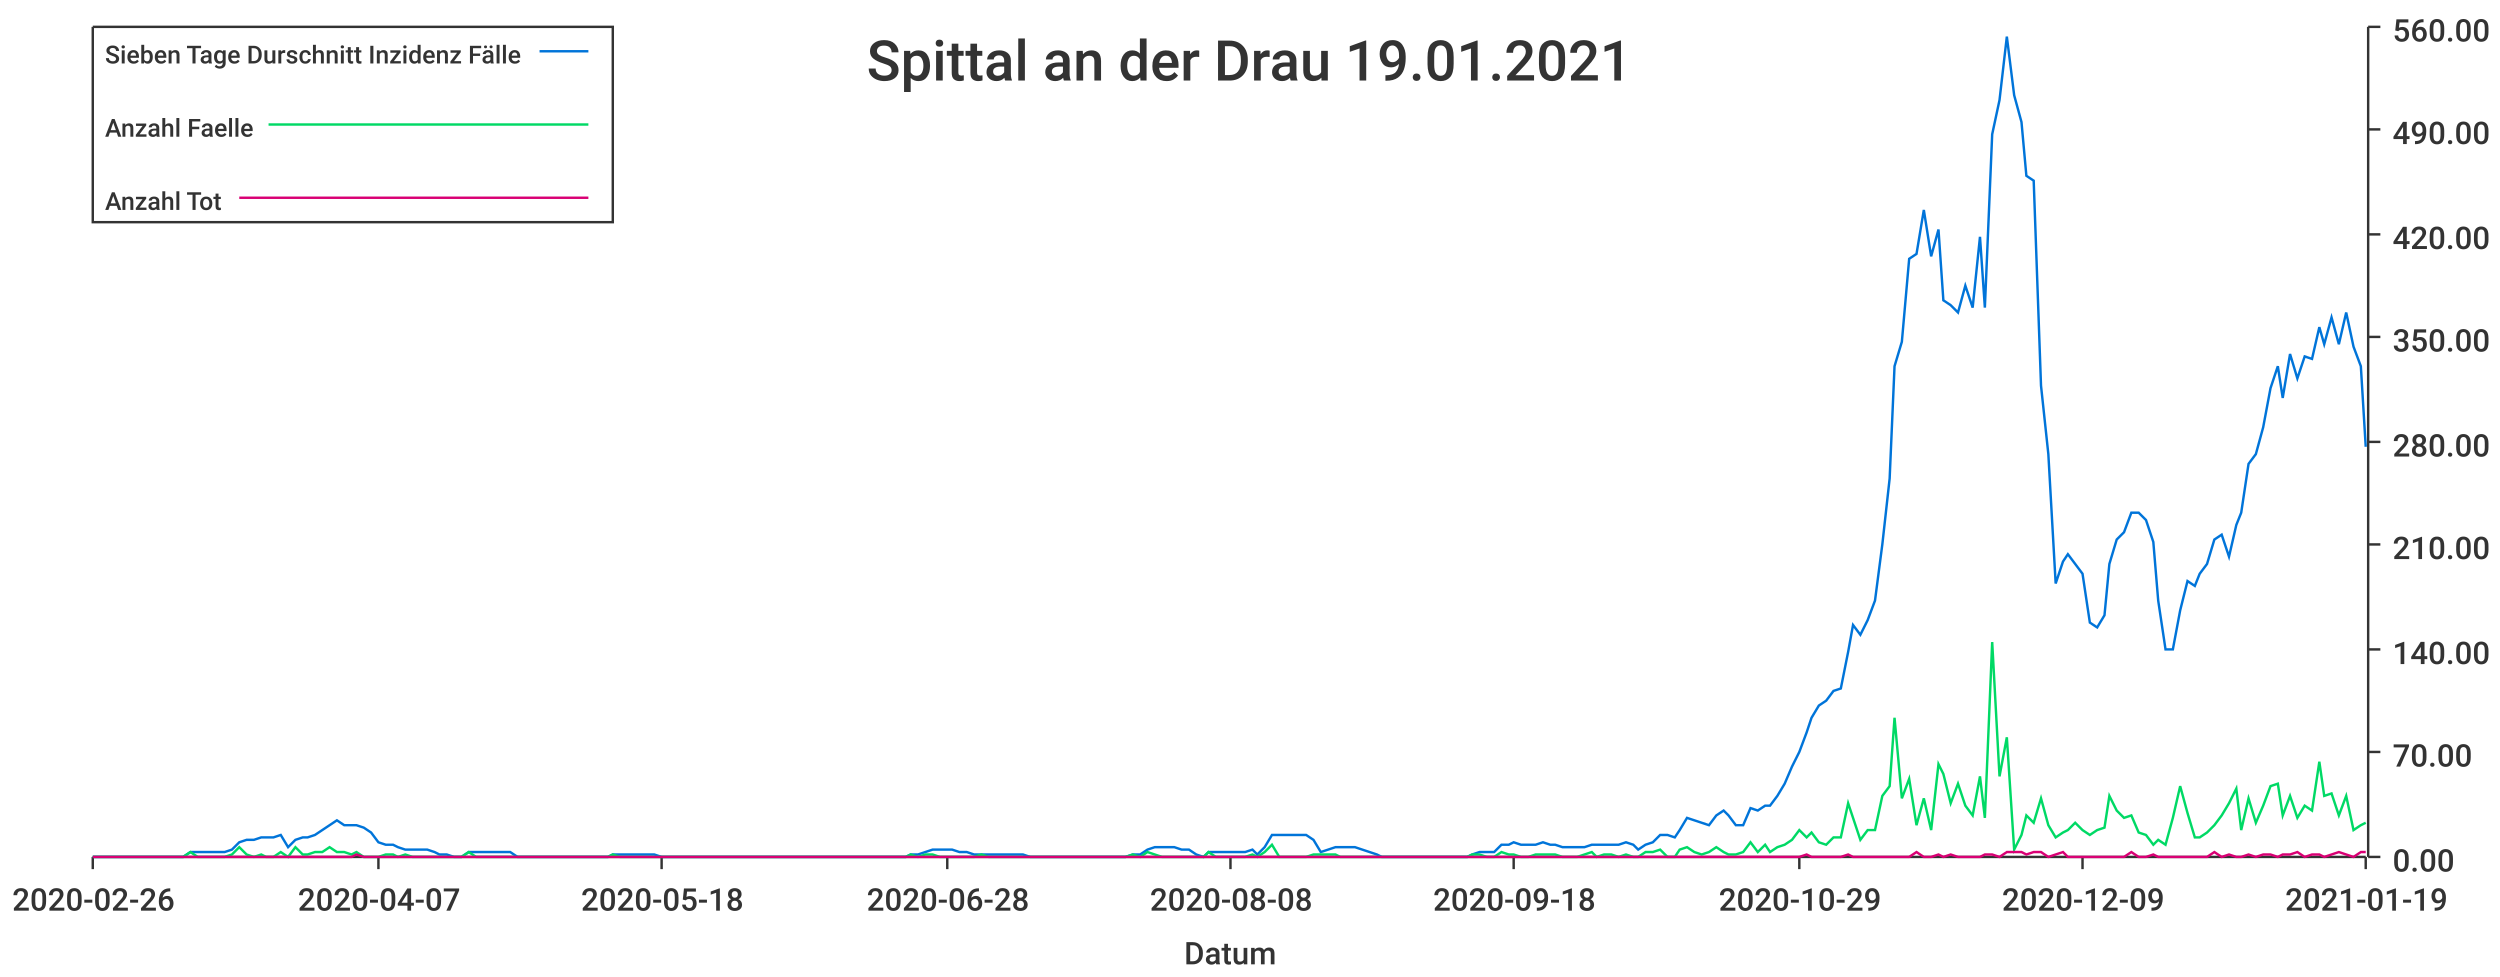
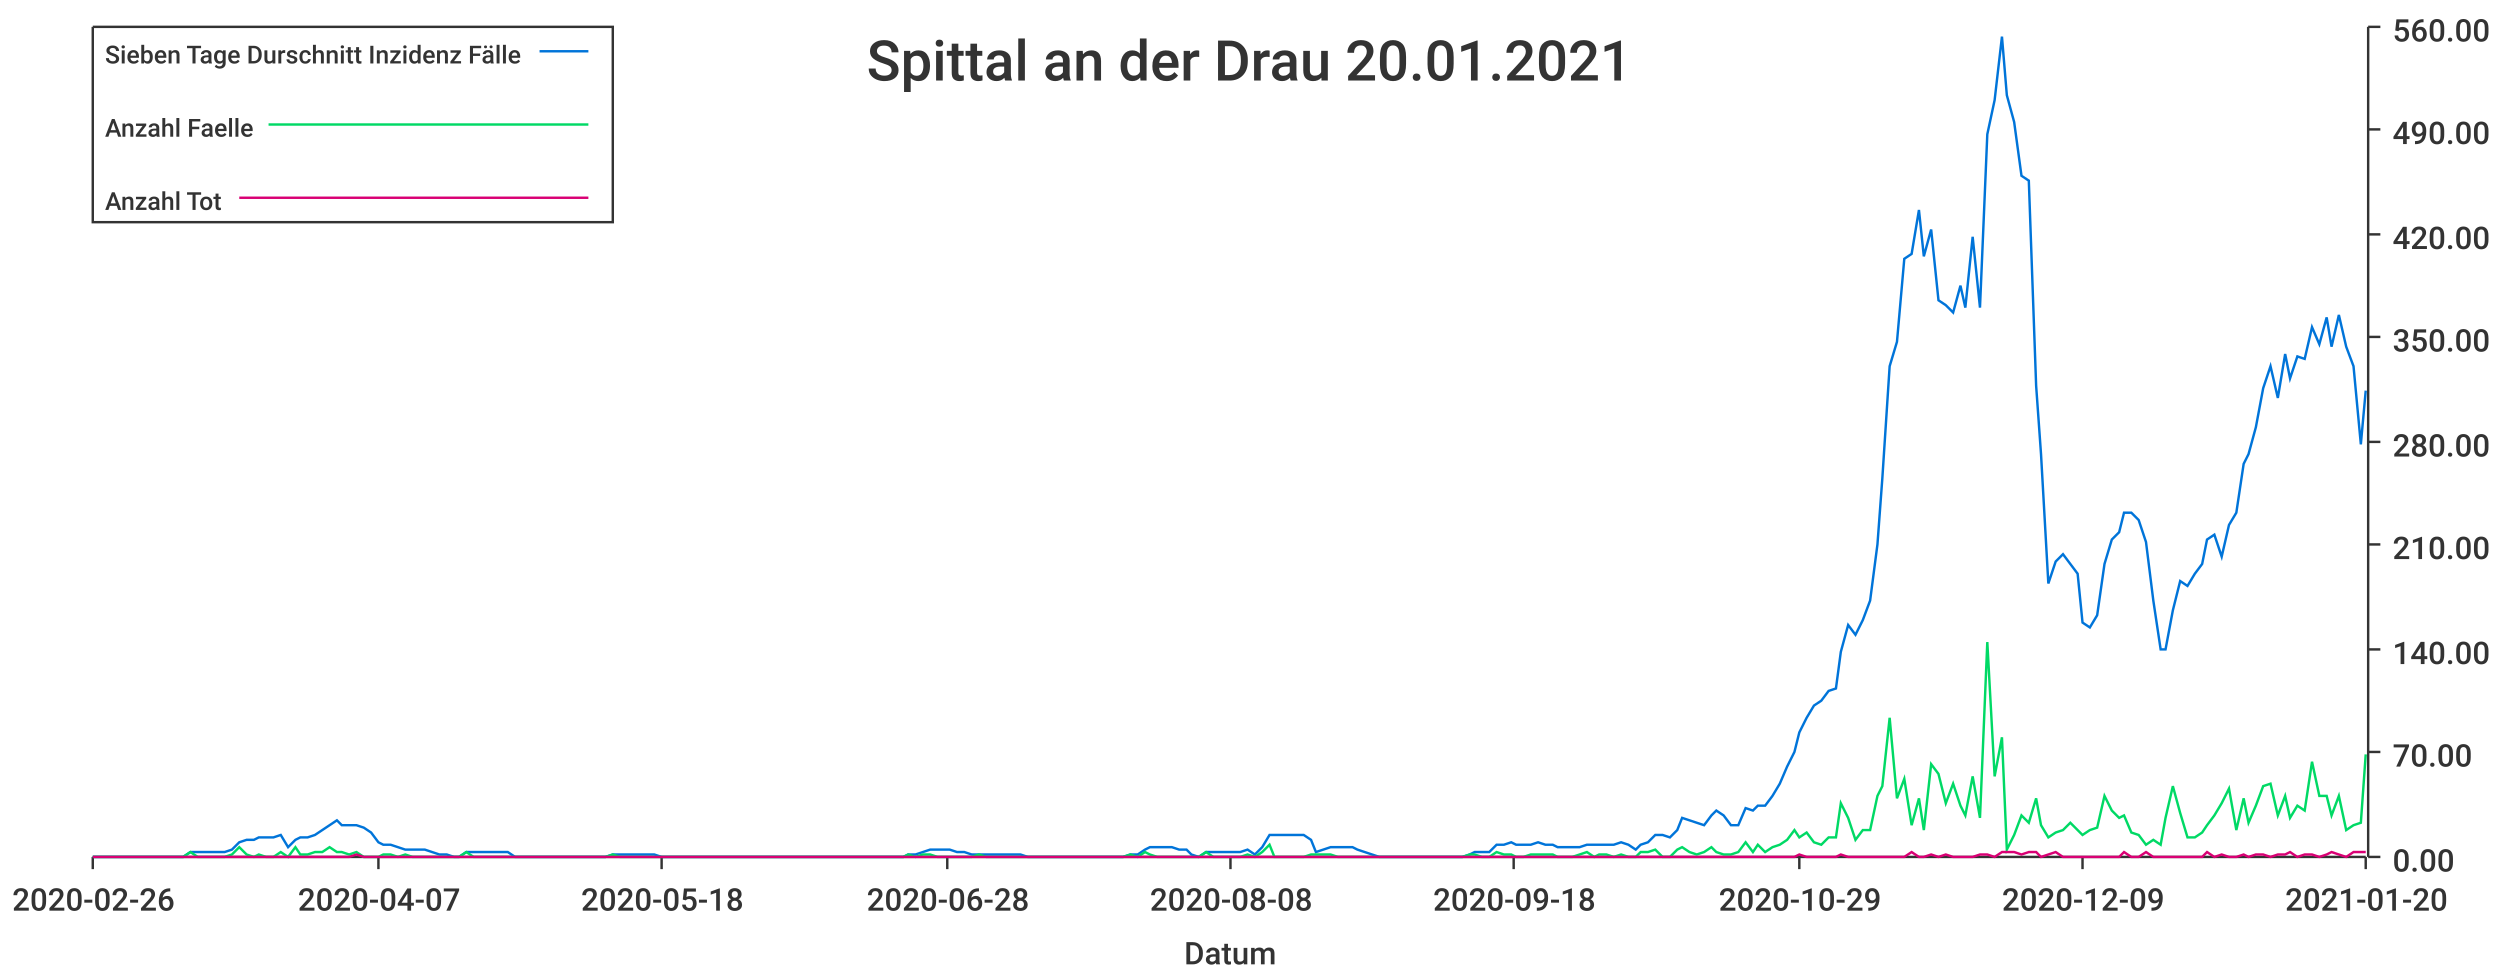
<svg xmlns="http://www.w3.org/2000/svg" width="1024" height="400">\n<path d="M 0 0 L 1024 0 L 1024 400 L 0 400 L 0 0" style="stroke-width:0;stroke:rgba(255,255,255,1.0);fill:rgba(255,255,255,1.0)" />
  <path d="M 38 11 L 969 11 L 969 351 L 38 351 L 38 11" style="stroke-width:0;stroke:rgba(255,255,255,1.0);fill:rgba(255,255,255,1.0)" />
  <path d="M 38 351 L 969 351" style="stroke-width:1;stroke:rgba(51,51,51,1.0);fill:none" />
  <path d="M 38 351 L 38 356" style="stroke-width:1;stroke:rgba(51,51,51,1.0);fill:none" />
  <text x="5" y="373" style="stroke-width:0;stroke:none;fill:rgba(51,51,51,1.0);font-size:12.8px;font-family:'Roboto Medium',sans-serif">2020-02-26</text>
  <path d="M 155 351 L 155 356" style="stroke-width:1;stroke:rgba(51,51,51,1.0);fill:none" />
  <text x="122" y="373" style="stroke-width:0;stroke:none;fill:rgba(51,51,51,1.0);font-size:12.8px;font-family:'Roboto Medium',sans-serif">2020-04-07</text>
  <path d="M 271 351 L 271 356" style="stroke-width:1;stroke:rgba(51,51,51,1.0);fill:none" />
  <text x="238" y="373" style="stroke-width:0;stroke:none;fill:rgba(51,51,51,1.0);font-size:12.8px;font-family:'Roboto Medium',sans-serif">2020-05-18</text>
  <path d="M 388 351 L 388 356" style="stroke-width:1;stroke:rgba(51,51,51,1.0);fill:none" />
  <text x="355" y="373" style="stroke-width:0;stroke:none;fill:rgba(51,51,51,1.0);font-size:12.8px;font-family:'Roboto Medium',sans-serif">2020-06-28</text>
  <path d="M 504 351 L 504 356" style="stroke-width:1;stroke:rgba(51,51,51,1.0);fill:none" />
  <text x="471" y="373" style="stroke-width:0;stroke:none;fill:rgba(51,51,51,1.0);font-size:12.8px;font-family:'Roboto Medium',sans-serif">2020-08-08</text>
  <path d="M 620 351 L 620 356" style="stroke-width:1;stroke:rgba(51,51,51,1.0);fill:none" />
  <text x="587" y="373" style="stroke-width:0;stroke:none;fill:rgba(51,51,51,1.0);font-size:12.8px;font-family:'Roboto Medium',sans-serif">2020-09-18</text>
  <path d="M 737 351 L 737 356" style="stroke-width:1;stroke:rgba(51,51,51,1.0);fill:none" />
  <text x="704" y="373" style="stroke-width:0;stroke:none;fill:rgba(51,51,51,1.0);font-size:12.8px;font-family:'Roboto Medium',sans-serif">2020-10-29</text>
  <path d="M 853 351 L 853 356" style="stroke-width:1;stroke:rgba(51,51,51,1.0);fill:none" />
  <text x="820" y="373" style="stroke-width:0;stroke:none;fill:rgba(51,51,51,1.0);font-size:12.8px;font-family:'Roboto Medium',sans-serif">2020-12-09</text>
  <path d="M 969 351 L 969 356" style="stroke-width:1;stroke:rgba(51,51,51,1.0);fill:none" />
-   <text x="936" y="373" style="stroke-width:0;stroke:none;fill:rgba(51,51,51,1.0);font-size:12.8px;font-family:'Roboto Medium',sans-serif">2021-01-19</text>
+   <text x="936" y="373" style="stroke-width:0;stroke:none;fill:rgba(51,51,51,1.0);font-size:12.8px;font-family:'Roboto Medium',sans-serif">2021-01-20</text>
  <text x="485" y="395" style="stroke-width:0;stroke:none;fill:rgba(51,51,51,1.0);font-size:12.8px;font-family:'Roboto Medium',sans-serif">Datum</text>
  <path d="M 970 351 L 970 11" style="stroke-width:1;stroke:rgba(51,51,51,1.0);fill:none" />
  <path d="M 970 351 L 975 351" style="stroke-width:1;stroke:rgba(51,51,51,1.0);fill:none" />
  <text x="980" y="357" style="stroke-width:0;stroke:none;fill:rgba(51,51,51,1.0);font-size:12.8px;font-family:'Roboto Medium',sans-serif">0.00</text>
  <path d="M 970 308 L 975 308" style="stroke-width:1;stroke:rgba(51,51,51,1.0);fill:none" />
  <text x="980" y="314" style="stroke-width:0;stroke:none;fill:rgba(51,51,51,1.0);font-size:12.8px;font-family:'Roboto Medium',sans-serif">70.00</text>
  <path d="M 970 266 L 975 266" style="stroke-width:1;stroke:rgba(51,51,51,1.0);fill:none" />
  <text x="980" y="272" style="stroke-width:0;stroke:none;fill:rgba(51,51,51,1.0);font-size:12.8px;font-family:'Roboto Medium',sans-serif">140.00</text>
  <path d="M 970 223 L 975 223" style="stroke-width:1;stroke:rgba(51,51,51,1.0);fill:none" />
  <text x="980" y="229" style="stroke-width:0;stroke:none;fill:rgba(51,51,51,1.0);font-size:12.8px;font-family:'Roboto Medium',sans-serif">210.00</text>
  <path d="M 970 181 L 975 181" style="stroke-width:1;stroke:rgba(51,51,51,1.0);fill:none" />
  <text x="980" y="187" style="stroke-width:0;stroke:none;fill:rgba(51,51,51,1.0);font-size:12.8px;font-family:'Roboto Medium',sans-serif">280.00</text>
  <path d="M 970 138 L 975 138" style="stroke-width:1;stroke:rgba(51,51,51,1.0);fill:none" />
  <text x="980" y="144" style="stroke-width:0;stroke:none;fill:rgba(51,51,51,1.0);font-size:12.8px;font-family:'Roboto Medium',sans-serif">350.00</text>
  <path d="M 970 96 L 975 96" style="stroke-width:1;stroke:rgba(51,51,51,1.0);fill:none" />
  <text x="980" y="102" style="stroke-width:0;stroke:none;fill:rgba(51,51,51,1.0);font-size:12.8px;font-family:'Roboto Medium',sans-serif">420.00</text>
  <path d="M 970 53 L 975 53" style="stroke-width:1;stroke:rgba(51,51,51,1.0);fill:none" />
  <text x="980" y="59" style="stroke-width:0;stroke:none;fill:rgba(51,51,51,1.0);font-size:12.8px;font-family:'Roboto Medium',sans-serif">490.00</text>
  <path d="M 970 11 L 975 11" style="stroke-width:1;stroke:rgba(51,51,51,1.0);fill:none" />
  <text x="980" y="17" style="stroke-width:0;stroke:none;fill:rgba(51,51,51,1.0);font-size:12.8px;font-family:'Roboto Medium',sans-serif">560.00</text>
-   <path d="M 38 351 L 41 351 L 44 351 L 47 351 L 50 351 L 53 351 L 56 351 L 58 351 L 61 351 L 64 351 L 67 351 L 70 351 L 73 351 L 75 351 L 78 349 L 81 349 L 84 349 L 87 349 L 90 349 L 92 349 L 95 348 L 98 345 L 101 344 L 104 344 L 107 343 L 109 343 L 112 343 L 115 342 L 118 347 L 121 344 L 124 343 L 126 343 L 129 342 L 132 340 L 135 338 L 138 336 L 141 338 L 144 338 L 146 338 L 149 339 L 152 341 L 155 345 L 158 346 L 161 346 L 163 347 L 166 348 L 169 348 L 172 348 L 175 348 L 178 349 L 180 350 L 183 350 L 186 351 L 189 351 L 192 349 L 195 349 L 197 349 L 200 349 L 203 349 L 206 349 L 209 349 L 212 351 L 214 351 L 217 351 L 220 351 L 223 351 L 226 351 L 229 351 L 232 351 L 234 351 L 237 351 L 240 351 L 243 351 L 246 351 L 249 351 L 251 350 L 254 350 L 257 350 L 260 350 L 263 350 L 266 350 L 268 350 L 271 351 L 274 351 L 277 351 L 280 351 L 283 351 L 285 351 L 288 351 L 291 351 L 294 351 L 297 351 L 300 351 L 302 351 L 305 351 L 308 351 L 311 351 L 314 351 L 317 351 L 320 351 L 322 351 L 325 351 L 328 351 L 331 351 L 334 351 L 337 351 L 339 351 L 342 351 L 345 351 L 348 351 L 351 351 L 354 351 L 356 351 L 359 351 L 362 351 L 365 351 L 368 351 L 371 351 L 373 350 L 376 350 L 379 349 L 382 348 L 385 348 L 388 348 L 390 348 L 393 349 L 396 349 L 399 350 L 402 350 L 405 350 L 407 350 L 410 350 L 413 350 L 416 350 L 419 350 L 422 351 L 425 351 L 427 351 L 430 351 L 433 351 L 436 351 L 439 351 L 442 351 L 444 351 L 447 351 L 450 351 L 453 351 L 456 351 L 459 351 L 461 351 L 464 350 L 467 350 L 470 348 L 473 347 L 476 347 L 478 347 L 481 347 L 484 348 L 487 348 L 490 350 L 493 351 L 495 349 L 498 349 L 501 349 L 504 349 L 507 349 L 510 349 L 513 348 L 515 350 L 518 347 L 521 342 L 524 342 L 527 342 L 530 342 L 532 342 L 535 342 L 538 344 L 541 349 L 544 348 L 547 347 L 549 347 L 552 347 L 555 347 L 558 348 L 561 349 L 564 350 L 566 351 L 569 351 L 572 351 L 575 351 L 578 351 L 581 351 L 583 351 L 586 351 L 589 351 L 592 351 L 595 351 L 598 351 L 601 351 L 603 350 L 606 349 L 609 349 L 612 349 L 615 346 L 618 346 L 620 345 L 623 346 L 626 346 L 629 346 L 632 345 L 635 346 L 637 346 L 640 347 L 643 347 L 646 347 L 649 347 L 652 346 L 654 346 L 657 346 L 660 346 L 663 346 L 666 345 L 669 346 L 671 348 L 674 346 L 677 345 L 680 342 L 683 342 L 686 343 L 688 340 L 691 335 L 694 336 L 697 337 L 700 338 L 703 334 L 706 332 L 708 334 L 711 338 L 714 338 L 717 331 L 720 332 L 723 330 L 725 330 L 728 326 L 731 321 L 734 314 L 737 308 L 740 300 L 742 294 L 745 289 L 748 287 L 751 283 L 754 282 L 757 267 L 759 256 L 762 260 L 765 254 L 768 246 L 771 223 L 774 196 L 776 150 L 779 140 L 782 106 L 785 104 L 788 86 L 791 105 L 794 94 L 796 123 L 799 125 L 802 128 L 805 117 L 808 126 L 811 97 L 813 126 L 816 55 L 819 41 L 822 15 L 825 39 L 828 50 L 830 72 L 833 74 L 836 158 L 839 186 L 842 239 L 845 230 L 847 227 L 850 231 L 853 235 L 856 255 L 859 257 L 862 252 L 864 231 L 867 221 L 870 218 L 873 210 L 876 210 L 879 213 L 882 222 L 884 246 L 887 266 L 890 266 L 893 250 L 896 238 L 899 240 L 901 235 L 904 231 L 907 221 L 910 219 L 913 228 L 916 215 L 918 210 L 921 190 L 924 186 L 927 175 L 930 159 L 933 150 L 935 163 L 938 145 L 941 155 L 944 146 L 947 147 L 950 134 L 952 141 L 955 130 L 958 141 L 961 128 L 964 142 L 967 150 L 969 183" style="stroke-width:1;stroke:rgba(0,116,217,1.0);fill:none" />
-   <path d="M 38 351 L 41 351 L 44 351 L 47 351 L 50 351 L 53 351 L 56 351 L 58 351 L 61 351 L 64 351 L 67 351 L 70 351 L 73 351 L 75 351 L 78 349 L 81 351 L 84 351 L 87 351 L 90 351 L 92 351 L 95 350 L 98 347 L 101 350 L 104 351 L 107 350 L 109 351 L 112 351 L 115 349 L 118 351 L 121 347 L 124 350 L 126 350 L 129 349 L 132 349 L 135 347 L 138 349 L 141 349 L 144 350 L 146 349 L 149 351 L 152 351 L 155 351 L 158 350 L 161 350 L 163 351 L 166 350 L 169 351 L 172 351 L 175 351 L 178 351 L 180 351 L 183 351 L 186 351 L 189 351 L 192 349 L 195 351 L 197 351 L 200 351 L 203 351 L 206 351 L 209 351 L 212 351 L 214 351 L 217 351 L 220 351 L 223 351 L 226 351 L 229 351 L 232 351 L 234 351 L 237 351 L 240 351 L 243 351 L 246 351 L 249 351 L 251 350 L 254 351 L 257 351 L 260 351 L 263 351 L 266 351 L 268 351 L 271 351 L 274 351 L 277 351 L 280 351 L 283 351 L 285 351 L 288 351 L 291 351 L 294 351 L 297 351 L 300 351 L 302 351 L 305 351 L 308 351 L 311 351 L 314 351 L 317 351 L 320 351 L 322 351 L 325 351 L 328 351 L 331 351 L 334 351 L 337 351 L 339 351 L 342 351 L 345 351 L 348 351 L 351 351 L 354 351 L 356 351 L 359 351 L 362 351 L 365 351 L 368 351 L 371 351 L 373 350 L 376 351 L 379 350 L 382 350 L 385 351 L 388 351 L 390 351 L 393 351 L 396 351 L 399 351 L 402 350 L 405 351 L 407 351 L 410 351 L 413 351 L 416 351 L 419 351 L 422 351 L 425 351 L 427 351 L 430 351 L 433 351 L 436 351 L 439 351 L 442 351 L 444 351 L 447 351 L 450 351 L 453 351 L 456 351 L 459 351 L 461 351 L 464 350 L 467 351 L 470 349 L 473 350 L 476 351 L 478 351 L 481 351 L 484 351 L 487 351 L 490 351 L 493 351 L 495 349 L 498 351 L 501 351 L 504 351 L 507 351 L 510 351 L 513 350 L 515 351 L 518 349 L 521 346 L 524 351 L 527 351 L 530 351 L 532 351 L 535 351 L 538 350 L 541 350 L 544 350 L 547 350 L 549 351 L 552 351 L 555 351 L 558 351 L 561 351 L 564 351 L 566 351 L 569 351 L 572 351 L 575 351 L 578 351 L 581 351 L 583 351 L 586 351 L 589 351 L 592 351 L 595 351 L 598 351 L 601 351 L 603 350 L 606 350 L 609 351 L 612 351 L 615 349 L 618 350 L 620 350 L 623 351 L 626 351 L 629 350 L 632 350 L 635 350 L 637 350 L 640 351 L 643 351 L 646 351 L 649 350 L 652 349 L 654 351 L 657 350 L 660 350 L 663 351 L 666 350 L 669 351 L 671 351 L 674 349 L 677 349 L 680 348 L 683 351 L 686 351 L 688 348 L 691 347 L 694 349 L 697 350 L 700 349 L 703 347 L 706 349 L 708 350 L 711 350 L 714 349 L 717 345 L 720 349 L 723 346 L 725 349 L 728 347 L 731 346 L 734 344 L 737 340 L 740 343 L 742 341 L 745 345 L 748 346 L 751 343 L 754 343 L 757 329 L 759 335 L 762 344 L 765 340 L 768 340 L 771 326 L 774 322 L 776 294 L 779 327 L 782 319 L 785 338 L 788 327 L 791 340 L 794 313 L 796 317 L 799 329 L 802 321 L 805 330 L 808 334 L 811 318 L 813 335 L 816 263 L 819 318 L 822 302 L 825 348 L 828 342 L 830 334 L 833 337 L 836 327 L 839 338 L 842 343 L 845 341 L 847 340 L 850 337 L 853 340 L 856 342 L 859 340 L 862 339 L 864 326 L 867 332 L 870 335 L 873 334 L 876 341 L 879 342 L 882 346 L 884 344 L 887 346 L 890 335 L 893 322 L 896 333 L 899 343 L 901 343 L 904 341 L 907 338 L 910 334 L 913 329 L 916 323 L 918 340 L 921 327 L 924 337 L 927 330 L 930 322 L 933 321 L 935 334 L 938 326 L 941 335 L 944 330 L 947 332 L 950 312 L 952 326 L 955 325 L 958 334 L 961 326 L 964 340 L 967 338 L 969 337" style="stroke-width:1;stroke:rgba(0,217,101,1.0);fill:none" />
-   <path d="M 38 351 L 41 351 L 44 351 L 47 351 L 50 351 L 53 351 L 56 351 L 58 351 L 61 351 L 64 351 L 67 351 L 70 351 L 73 351 L 75 351 L 78 351 L 81 351 L 84 351 L 87 351 L 90 351 L 92 351 L 95 351 L 98 351 L 101 351 L 104 351 L 107 351 L 109 351 L 112 351 L 115 351 L 118 351 L 121 351 L 124 351 L 126 351 L 129 351 L 132 351 L 135 351 L 138 351 L 141 351 L 144 351 L 146 350 L 149 351 L 152 351 L 155 351 L 158 351 L 161 351 L 163 351 L 166 351 L 169 351 L 172 351 L 175 351 L 178 351 L 180 351 L 183 351 L 186 351 L 189 351 L 192 351 L 195 351 L 197 351 L 200 351 L 203 351 L 206 351 L 209 351 L 212 351 L 214 351 L 217 351 L 220 351 L 223 351 L 226 351 L 229 351 L 232 351 L 234 351 L 237 351 L 240 351 L 243 351 L 246 351 L 249 351 L 251 351 L 254 351 L 257 351 L 260 351 L 263 351 L 266 351 L 268 351 L 271 351 L 274 351 L 277 351 L 280 351 L 283 351 L 285 351 L 288 351 L 291 351 L 294 351 L 297 351 L 300 351 L 302 351 L 305 351 L 308 351 L 311 351 L 314 351 L 317 351 L 320 351 L 322 351 L 325 351 L 328 351 L 331 351 L 334 351 L 337 351 L 339 351 L 342 351 L 345 351 L 348 351 L 351 351 L 354 351 L 356 351 L 359 351 L 362 351 L 365 351 L 368 351 L 371 351 L 373 351 L 376 351 L 379 351 L 382 351 L 385 351 L 388 351 L 390 351 L 393 351 L 396 351 L 399 351 L 402 351 L 405 351 L 407 351 L 410 351 L 413 351 L 416 351 L 419 351 L 422 351 L 425 351 L 427 351 L 430 351 L 433 351 L 436 351 L 439 351 L 442 351 L 444 351 L 447 351 L 450 351 L 453 351 L 456 351 L 459 351 L 461 351 L 464 351 L 467 351 L 470 351 L 473 351 L 476 351 L 478 351 L 481 351 L 484 351 L 487 351 L 490 351 L 493 351 L 495 351 L 498 351 L 501 351 L 504 351 L 507 351 L 510 351 L 513 351 L 515 351 L 518 351 L 521 351 L 524 351 L 527 351 L 530 351 L 532 351 L 535 351 L 538 351 L 541 351 L 544 351 L 547 351 L 549 351 L 552 351 L 555 351 L 558 351 L 561 351 L 564 351 L 566 351 L 569 351 L 572 351 L 575 351 L 578 351 L 581 351 L 583 351 L 586 351 L 589 351 L 592 351 L 595 351 L 598 351 L 601 351 L 603 351 L 606 351 L 609 351 L 612 351 L 615 351 L 618 351 L 620 351 L 623 351 L 626 351 L 629 351 L 632 351 L 635 351 L 637 351 L 640 351 L 643 351 L 646 351 L 649 351 L 652 351 L 654 351 L 657 351 L 660 351 L 663 351 L 666 351 L 669 351 L 671 351 L 674 351 L 677 351 L 680 351 L 683 351 L 686 351 L 688 351 L 691 351 L 694 351 L 697 351 L 700 351 L 703 351 L 706 351 L 708 351 L 711 351 L 714 351 L 717 351 L 720 351 L 723 351 L 725 351 L 728 351 L 731 351 L 734 351 L 737 351 L 740 350 L 742 351 L 745 351 L 748 351 L 751 351 L 754 351 L 757 350 L 759 351 L 762 351 L 765 351 L 768 351 L 771 351 L 774 351 L 776 351 L 779 351 L 782 351 L 785 349 L 788 351 L 791 351 L 794 350 L 796 351 L 799 350 L 802 351 L 805 351 L 808 351 L 811 351 L 813 350 L 816 350 L 819 351 L 822 349 L 825 349 L 828 349 L 830 350 L 833 349 L 836 349 L 839 351 L 842 350 L 845 349 L 847 351 L 850 351 L 853 351 L 856 351 L 859 351 L 862 351 L 864 351 L 867 351 L 870 351 L 873 349 L 876 351 L 879 351 L 882 350 L 884 351 L 887 351 L 890 351 L 893 351 L 896 351 L 899 351 L 901 351 L 904 351 L 907 349 L 910 351 L 913 350 L 916 351 L 918 351 L 921 350 L 924 351 L 927 350 L 930 350 L 933 351 L 935 350 L 938 350 L 941 349 L 944 351 L 947 350 L 950 350 L 952 351 L 955 350 L 958 349 L 961 350 L 964 351 L 967 349 L 969 349" style="stroke-width:1;stroke:rgba(217,0,116,1.0);fill:none" />
-   <text x="355" y="33" style="stroke-width:0;stroke:none;fill:rgba(51,51,51,1.0);font-size:23.0px;font-family:'Roboto Medium',sans-serif">Spittal an der Drau 19.01.2021</text>
+   <path d="M 38 351 L 41 351 L 44 351 L 47 351 L 50 351 L 53 351 L 55 351 L 58 351 L 61 351 L 64 351 L 67 351 L 70 351 L 72 351 L 75 351 L 78 349 L 81 349 L 84 349 L 87 349 L 89 349 L 92 349 L 95 348 L 98 345 L 101 344 L 104 344 L 106 343 L 109 343 L 112 343 L 115 342 L 118 347 L 121 344 L 123 343 L 126 343 L 129 342 L 132 340 L 135 338 L 138 336 L 140 338 L 143 338 L 146 338 L 149 339 L 152 341 L 155 345 L 157 346 L 160 346 L 163 347 L 166 348 L 169 348 L 171 348 L 174 348 L 177 349 L 180 350 L 183 350 L 186 351 L 188 351 L 191 349 L 194 349 L 197 349 L 200 349 L 203 349 L 205 349 L 208 349 L 211 351 L 214 351 L 217 351 L 220 351 L 222 351 L 225 351 L 228 351 L 231 351 L 234 351 L 237 351 L 239 351 L 242 351 L 245 351 L 248 351 L 251 350 L 254 350 L 256 350 L 259 350 L 262 350 L 265 350 L 268 350 L 271 351 L 273 351 L 276 351 L 279 351 L 282 351 L 285 351 L 288 351 L 290 351 L 293 351 L 296 351 L 299 351 L 302 351 L 304 351 L 307 351 L 310 351 L 313 351 L 316 351 L 319 351 L 321 351 L 324 351 L 327 351 L 330 351 L 333 351 L 336 351 L 338 351 L 341 351 L 344 351 L 347 351 L 350 351 L 353 351 L 355 351 L 358 351 L 361 351 L 364 351 L 367 351 L 370 351 L 372 350 L 375 350 L 378 349 L 381 348 L 384 348 L 387 348 L 389 348 L 392 349 L 395 349 L 398 350 L 401 350 L 404 350 L 406 350 L 409 350 L 412 350 L 415 350 L 418 350 L 421 351 L 423 351 L 426 351 L 429 351 L 432 351 L 435 351 L 437 351 L 440 351 L 443 351 L 446 351 L 449 351 L 452 351 L 454 351 L 457 351 L 460 351 L 463 350 L 466 350 L 469 348 L 471 347 L 474 347 L 477 347 L 480 347 L 483 348 L 486 348 L 488 350 L 491 351 L 494 349 L 497 349 L 500 349 L 503 349 L 505 349 L 508 349 L 511 348 L 514 350 L 517 347 L 520 342 L 522 342 L 525 342 L 528 342 L 531 342 L 534 342 L 537 344 L 539 349 L 542 348 L 545 347 L 548 347 L 551 347 L 554 347 L 556 348 L 559 349 L 562 350 L 565 351 L 568 351 L 570 351 L 573 351 L 576 351 L 579 351 L 582 351 L 585 351 L 587 351 L 590 351 L 593 351 L 596 351 L 599 351 L 602 350 L 604 349 L 607 349 L 610 349 L 613 346 L 616 346 L 619 345 L 621 346 L 624 346 L 627 346 L 630 345 L 633 346 L 636 346 L 638 347 L 641 347 L 644 347 L 647 347 L 650 346 L 653 346 L 655 346 L 658 346 L 661 346 L 664 345 L 667 346 L 670 348 L 672 346 L 675 345 L 678 342 L 681 342 L 684 343 L 687 340 L 689 335 L 692 336 L 695 337 L 698 338 L 701 334 L 703 332 L 706 334 L 709 338 L 712 338 L 715 331 L 718 332 L 720 330 L 723 330 L 726 326 L 729 321 L 732 314 L 735 308 L 737 300 L 740 294 L 743 289 L 746 287 L 749 283 L 752 282 L 754 267 L 757 256 L 760 260 L 763 254 L 766 246 L 769 223 L 771 196 L 774 150 L 777 140 L 780 106 L 783 104 L 786 86 L 788 105 L 791 94 L 794 123 L 797 125 L 800 128 L 803 117 L 805 126 L 808 97 L 811 126 L 814 55 L 817 41 L 820 15 L 822 39 L 825 50 L 828 72 L 831 74 L 834 158 L 836 186 L 839 239 L 842 230 L 845 227 L 848 231 L 851 235 L 853 255 L 856 257 L 859 252 L 862 231 L 865 221 L 868 218 L 870 210 L 873 210 L 876 213 L 879 222 L 882 246 L 885 266 L 887 266 L 890 250 L 893 238 L 896 240 L 899 235 L 902 231 L 904 221 L 907 219 L 910 228 L 913 215 L 916 210 L 919 190 L 921 186 L 924 175 L 927 159 L 930 150 L 933 163 L 936 145 L 938 155 L 941 146 L 944 147 L 947 134 L 950 141 L 953 130 L 955 142 L 958 129 L 961 142 L 964 150 L 967 182 L 969 160" style="stroke-width:1;stroke:rgba(0,116,217,1.0);fill:none" />
+   <path d="M 38 351 L 41 351 L 44 351 L 47 351 L 50 351 L 53 351 L 55 351 L 58 351 L 61 351 L 64 351 L 67 351 L 70 351 L 72 351 L 75 351 L 78 349 L 81 351 L 84 351 L 87 351 L 89 351 L 92 351 L 95 350 L 98 347 L 101 350 L 104 351 L 106 350 L 109 351 L 112 351 L 115 349 L 118 351 L 121 347 L 123 350 L 126 350 L 129 349 L 132 349 L 135 347 L 138 349 L 140 349 L 143 350 L 146 349 L 149 351 L 152 351 L 155 351 L 157 350 L 160 350 L 163 351 L 166 350 L 169 351 L 171 351 L 174 351 L 177 351 L 180 351 L 183 351 L 186 351 L 188 351 L 191 349 L 194 351 L 197 351 L 200 351 L 203 351 L 205 351 L 208 351 L 211 351 L 214 351 L 217 351 L 220 351 L 222 351 L 225 351 L 228 351 L 231 351 L 234 351 L 237 351 L 239 351 L 242 351 L 245 351 L 248 351 L 251 350 L 254 351 L 256 351 L 259 351 L 262 351 L 265 351 L 268 351 L 271 351 L 273 351 L 276 351 L 279 351 L 282 351 L 285 351 L 288 351 L 290 351 L 293 351 L 296 351 L 299 351 L 302 351 L 304 351 L 307 351 L 310 351 L 313 351 L 316 351 L 319 351 L 321 351 L 324 351 L 327 351 L 330 351 L 333 351 L 336 351 L 338 351 L 341 351 L 344 351 L 347 351 L 350 351 L 353 351 L 355 351 L 358 351 L 361 351 L 364 351 L 367 351 L 370 351 L 372 350 L 375 351 L 378 350 L 381 350 L 384 351 L 387 351 L 389 351 L 392 351 L 395 351 L 398 351 L 401 350 L 404 351 L 406 351 L 409 351 L 412 351 L 415 351 L 418 351 L 421 351 L 423 351 L 426 351 L 429 351 L 432 351 L 435 351 L 437 351 L 440 351 L 443 351 L 446 351 L 449 351 L 452 351 L 454 351 L 457 351 L 460 351 L 463 350 L 466 351 L 469 349 L 471 350 L 474 351 L 477 351 L 480 351 L 483 351 L 486 351 L 488 351 L 491 351 L 494 349 L 497 351 L 500 351 L 503 351 L 505 351 L 508 351 L 511 350 L 514 351 L 517 349 L 520 346 L 522 351 L 525 351 L 528 351 L 531 351 L 534 351 L 537 350 L 539 350 L 542 350 L 545 350 L 548 351 L 551 351 L 554 351 L 556 351 L 559 351 L 562 351 L 565 351 L 568 351 L 570 351 L 573 351 L 576 351 L 579 351 L 582 351 L 585 351 L 587 351 L 590 351 L 593 351 L 596 351 L 599 351 L 602 350 L 604 350 L 607 351 L 610 351 L 613 349 L 616 350 L 619 350 L 621 351 L 624 351 L 627 350 L 630 350 L 633 350 L 636 350 L 638 351 L 641 351 L 644 351 L 647 350 L 650 349 L 653 351 L 655 350 L 658 350 L 661 351 L 664 350 L 667 351 L 670 351 L 672 349 L 675 349 L 678 348 L 681 351 L 684 351 L 687 348 L 689 347 L 692 349 L 695 350 L 698 349 L 701 347 L 703 349 L 706 350 L 709 350 L 712 349 L 715 345 L 718 349 L 720 346 L 723 349 L 726 347 L 729 346 L 732 344 L 735 340 L 737 343 L 740 341 L 743 345 L 746 346 L 749 343 L 752 343 L 754 329 L 757 335 L 760 344 L 763 340 L 766 340 L 769 326 L 771 322 L 774 294 L 777 327 L 780 319 L 783 338 L 786 327 L 788 340 L 791 313 L 794 317 L 797 329 L 800 321 L 803 330 L 805 334 L 808 318 L 811 335 L 814 263 L 817 318 L 820 302 L 822 348 L 825 342 L 828 334 L 831 337 L 834 327 L 836 338 L 839 343 L 842 341 L 845 340 L 848 337 L 851 340 L 853 342 L 856 340 L 859 339 L 862 326 L 865 332 L 868 335 L 870 334 L 873 341 L 876 342 L 879 346 L 882 344 L 885 346 L 887 335 L 890 322 L 893 333 L 896 343 L 899 343 L 902 341 L 904 338 L 907 334 L 910 329 L 913 323 L 916 340 L 919 327 L 921 337 L 924 330 L 927 322 L 930 321 L 933 334 L 936 326 L 938 335 L 941 330 L 944 332 L 947 312 L 950 326 L 953 326 L 955 334 L 958 326 L 961 340 L 964 338 L 967 337 L 969 309" style="stroke-width:1;stroke:rgba(0,217,101,1.0);fill:none" />
+   <path d="M 38 351 L 41 351 L 44 351 L 47 351 L 50 351 L 53 351 L 55 351 L 58 351 L 61 351 L 64 351 L 67 351 L 70 351 L 72 351 L 75 351 L 78 351 L 81 351 L 84 351 L 87 351 L 89 351 L 92 351 L 95 351 L 98 351 L 101 351 L 104 351 L 106 351 L 109 351 L 112 351 L 115 351 L 118 351 L 121 351 L 123 351 L 126 351 L 129 351 L 132 351 L 135 351 L 138 351 L 140 351 L 143 351 L 146 350 L 149 351 L 152 351 L 155 351 L 157 351 L 160 351 L 163 351 L 166 351 L 169 351 L 171 351 L 174 351 L 177 351 L 180 351 L 183 351 L 186 351 L 188 351 L 191 351 L 194 351 L 197 351 L 200 351 L 203 351 L 205 351 L 208 351 L 211 351 L 214 351 L 217 351 L 220 351 L 222 351 L 225 351 L 228 351 L 231 351 L 234 351 L 237 351 L 239 351 L 242 351 L 245 351 L 248 351 L 251 351 L 254 351 L 256 351 L 259 351 L 262 351 L 265 351 L 268 351 L 271 351 L 273 351 L 276 351 L 279 351 L 282 351 L 285 351 L 288 351 L 290 351 L 293 351 L 296 351 L 299 351 L 302 351 L 304 351 L 307 351 L 310 351 L 313 351 L 316 351 L 319 351 L 321 351 L 324 351 L 327 351 L 330 351 L 333 351 L 336 351 L 338 351 L 341 351 L 344 351 L 347 351 L 350 351 L 353 351 L 355 351 L 358 351 L 361 351 L 364 351 L 367 351 L 370 351 L 372 351 L 375 351 L 378 351 L 381 351 L 384 351 L 387 351 L 389 351 L 392 351 L 395 351 L 398 351 L 401 351 L 404 351 L 406 351 L 409 351 L 412 351 L 415 351 L 418 351 L 421 351 L 423 351 L 426 351 L 429 351 L 432 351 L 435 351 L 437 351 L 440 351 L 443 351 L 446 351 L 449 351 L 452 351 L 454 351 L 457 351 L 460 351 L 463 351 L 466 351 L 469 351 L 471 351 L 474 351 L 477 351 L 480 351 L 483 351 L 486 351 L 488 351 L 491 351 L 494 351 L 497 351 L 500 351 L 503 351 L 505 351 L 508 351 L 511 351 L 514 351 L 517 351 L 520 351 L 522 351 L 525 351 L 528 351 L 531 351 L 534 351 L 537 351 L 539 351 L 542 351 L 545 351 L 548 351 L 551 351 L 554 351 L 556 351 L 559 351 L 562 351 L 565 351 L 568 351 L 570 351 L 573 351 L 576 351 L 579 351 L 582 351 L 585 351 L 587 351 L 590 351 L 593 351 L 596 351 L 599 351 L 602 351 L 604 351 L 607 351 L 610 351 L 613 351 L 616 351 L 619 351 L 621 351 L 624 351 L 627 351 L 630 351 L 633 351 L 636 351 L 638 351 L 641 351 L 644 351 L 647 351 L 650 351 L 653 351 L 655 351 L 658 351 L 661 351 L 664 351 L 667 351 L 670 351 L 672 351 L 675 351 L 678 351 L 681 351 L 684 351 L 687 351 L 689 351 L 692 351 L 695 351 L 698 351 L 701 351 L 703 351 L 706 351 L 709 351 L 712 351 L 715 351 L 718 351 L 720 351 L 723 351 L 726 351 L 729 351 L 732 351 L 735 351 L 737 350 L 740 351 L 743 351 L 746 351 L 749 351 L 752 351 L 754 350 L 757 351 L 760 351 L 763 351 L 766 351 L 769 351 L 771 351 L 774 351 L 777 351 L 780 351 L 783 349 L 786 351 L 788 351 L 791 350 L 794 351 L 797 350 L 800 351 L 803 351 L 805 351 L 808 351 L 811 350 L 814 350 L 817 351 L 820 349 L 822 349 L 825 349 L 828 350 L 831 349 L 834 349 L 836 351 L 839 350 L 842 349 L 845 351 L 848 351 L 851 351 L 853 351 L 856 351 L 859 351 L 862 351 L 865 351 L 868 351 L 870 349 L 873 351 L 876 351 L 879 349 L 882 351 L 885 351 L 887 351 L 890 351 L 893 351 L 896 351 L 899 351 L 902 351 L 904 349 L 907 351 L 910 350 L 913 351 L 916 351 L 919 350 L 921 351 L 924 350 L 927 350 L 930 351 L 933 350 L 936 350 L 938 349 L 941 351 L 944 350 L 947 350 L 950 351 L 953 350 L 955 349 L 958 350 L 961 351 L 964 349 L 967 349 L 969 349" style="stroke-width:1;stroke:rgba(217,0,116,1.0);fill:none" />
+   <text x="355" y="33" style="stroke-width:0;stroke:none;fill:rgba(51,51,51,1.0);font-size:23.0px;font-family:'Roboto Medium',sans-serif">Spittal an der Drau 20.01.2021</text>
  <path d="M 38 11 L 251 11 L 251 91 L 38 91 L 38 11" style="stroke-width:1;stroke:rgba(51,51,51,1.0);fill:rgba(255,255,255,1.0)" />
  <text x="43" y="26" style="stroke-width:0;stroke:none;fill:rgba(51,51,51,1.0);font-size:10.2px;font-family:'Roboto Medium',sans-serif">Sieben Tage Durschnitt Inzidenz Fälle</text>
  <path d="M 221 21 L 241 21" style="stroke-width:1;stroke:rgba(0,116,217,1.0);fill:none" />
  <text x="43" y="56" style="stroke-width:0;stroke:none;fill:rgba(51,51,51,1.0);font-size:10.2px;font-family:'Roboto Medium',sans-serif">Anzahl Faelle</text>
  <path d="M 110 51 L 241 51" style="stroke-width:1;stroke:rgba(0,217,101,1.0);fill:none" />
  <text x="43" y="86" style="stroke-width:0;stroke:none;fill:rgba(51,51,51,1.0);font-size:10.2px;font-family:'Roboto Medium',sans-serif">Anzahl Tot</text>
  <path d="M 98 81 L 241 81" style="stroke-width:1;stroke:rgba(217,0,116,1.0);fill:none" />
</svg>
